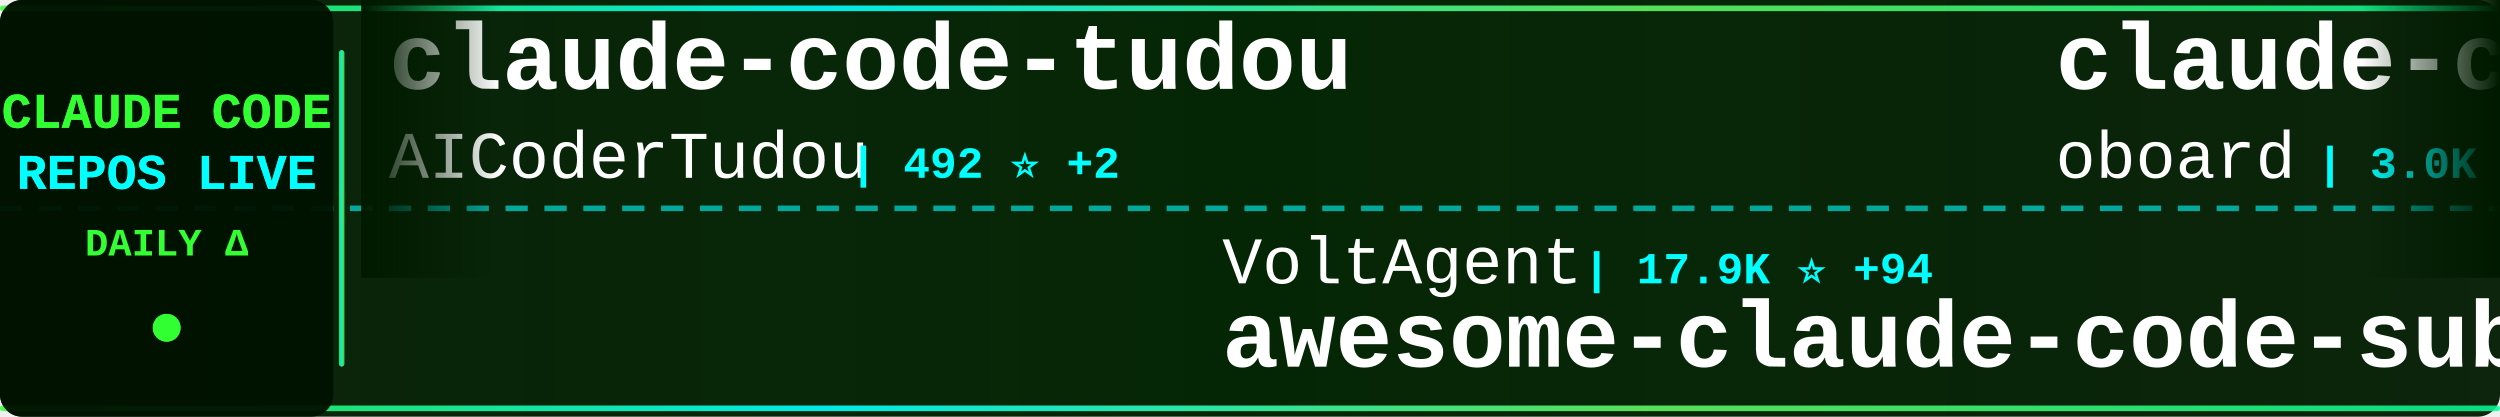
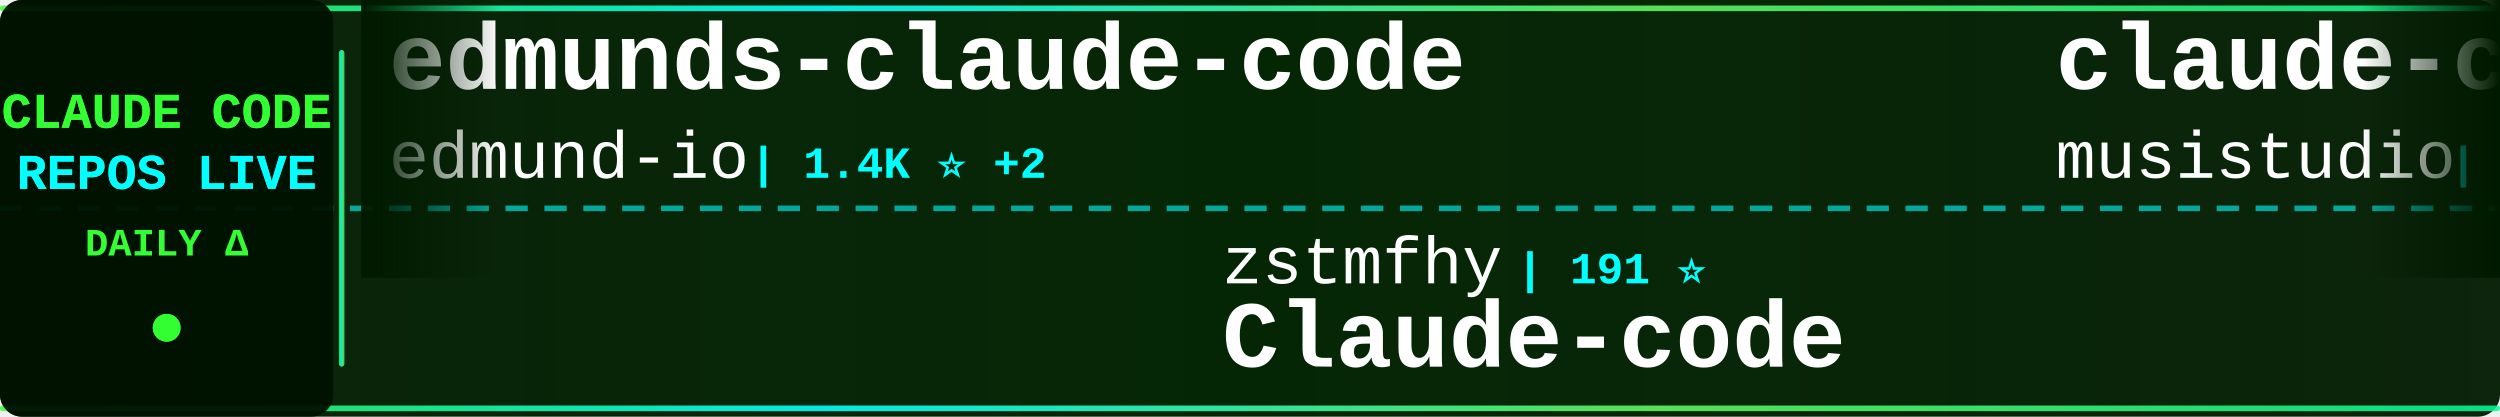
<svg xmlns="http://www.w3.org/2000/svg" width="900" height="150">
  <defs>
    <linearGradient id="tickerBg" x1="0%" y1="0%" x2="100%" y2="0%">
      <stop offset="0%" style="stop-color:#001a00;stop-opacity:0.95" />
      <stop offset="50%" style="stop-color:#002200;stop-opacity:0.98" />
      <stop offset="100%" style="stop-color:#001a00;stop-opacity:0.95" />
    </linearGradient>
    <linearGradient id="borderGrad" x1="0%" y1="0%" x2="100%" y2="0%">
      <stop offset="0%" style="stop-color:#33ff33;stop-opacity:0.85">
        <animate attributeName="stop-opacity" values="0.85;1;0.85" dur="2s" repeatCount="indefinite" />
      </stop>
      <stop offset="33%" style="stop-color:#00ffff;stop-opacity:0.9">
        <animate attributeName="stop-opacity" values="0.9;1;0.9" dur="2.2s" repeatCount="indefinite" />
      </stop>
      <stop offset="66%" style="stop-color:#66ff66;stop-opacity:0.85">
        <animate attributeName="stop-opacity" values="0.85;1;0.85" dur="1.8s" repeatCount="indefinite" />
      </stop>
      <stop offset="100%" style="stop-color:#00ff99;stop-opacity:0.85">
        <animate attributeName="stop-opacity" values="0.85;1;0.85" dur="2s" repeatCount="indefinite" />
      </stop>
    </linearGradient>
    <filter id="textGlow">
      <feGaussianBlur stdDeviation="0.1" result="coloredBlur" />
      <feMerge>
        <feMergeNode in="coloredBlur" />
        <feMergeNode in="SourceGraphic" />
      </feMerge>
    </filter>
    <filter id="metricGlow">
      <feGaussianBlur stdDeviation="0.2" result="coloredBlur" />
      <feMerge>
        <feMergeNode in="coloredBlur" />
        <feMergeNode in="SourceGraphic" />
      </feMerge>
    </filter>
    <linearGradient id="leftFade" x1="0%" y1="0%" x2="100%" y2="0%">
      <stop offset="0%" style="stop-color:#001a00;stop-opacity:1" />
      <stop offset="100%" style="stop-color:#001a00;stop-opacity:0" />
    </linearGradient>
    <linearGradient id="rightFade" x1="0%" y1="0%" x2="100%" y2="0%">
      <stop offset="0%" style="stop-color:#001a00;stop-opacity:0" />
      <stop offset="100%" style="stop-color:#001a00;stop-opacity:1" />
    </linearGradient>
  </defs>
  <rect width="900" height="150" fill="url(#tickerBg)" rx="8" />
  <rect x="0" y="2" width="900" height="2" fill="url(#borderGrad)" rx="1" />
  <rect x="0" y="146" width="900" height="2" fill="url(#borderGrad)" rx="1" />
  <line x1="0" y1="75" x2="900" y2="75" stroke="#00ffff" stroke-width="2" stroke-dasharray="8 6" opacity="0.6" />
  <rect x="0" y="0" width="120" height="150" fill="#001100" opacity="0.95" rx="8" />
  <text x="60" y="46" font-family="'Courier New', monospace" font-size="18" font-weight="bold" fill="#33ff33" text-anchor="middle" filter="url(#textGlow)">
    CLAUDE CODE
  </text>
  <text x="60" y="68" font-family="'Courier New', monospace" font-size="18" font-weight="bold" fill="#00ffff" text-anchor="middle" filter="url(#textGlow)">
    REPOS LIVE
  </text>
  <text x="60" y="92" font-family="'Courier New', monospace" font-size="14" font-weight="bold" fill="#33ff33" text-anchor="middle">
    DAILY Δ
  </text>
  <circle cx="60" cy="118" r="5" fill="#33ff33" filter="url(#metricGlow)">
    <animate attributeName="r" values="4;6;4" dur="1.5s" repeatCount="indefinite" />
    <animate attributeName="opacity" values="0.6;1;0.6" dur="1.5s" repeatCount="indefinite" />
  </circle>
  <rect x="122" y="18" width="2" height="114" fill="url(#borderGrad)" rx="1" />
  <clipPath id="tickerClip">
    <rect x="130" y="0" width="770" height="150" />
  </clipPath>
  <g clip-path="url(#tickerClip)">
    <g id="tickerItems">
      <animateTransform attributeName="transform" attributeType="XML" type="translate" from="0 0" to="-3000 0" dur="54s" repeatCount="indefinite" />
      <g transform="translate(0, 0)">
-         <text x="140" y="32" font-family="'Courier New', monospace" font-size="34" font-weight="bold" fill="#ffffff">claude-code-tudou</text>
-         <text x="140" y="64" font-family="'Courier New', monospace" font-size="24" font-weight="normal" fill="#ffffff" opacity="1.0">AICoderTudou</text>
-         <text x="306" y="64" font-family="'Courier New', monospace" font-size="16" font-weight="bold" fill="#00ffff"> | 492 ⭐ +2</text>
+         <text x="140" y="32" font-family="'Courier New', monospace" font-size="34" font-weight="bold" fill="#ffffff">edmunds-claude-code</text>
+         <text x="140" y="64" font-family="'Courier New', monospace" font-size="24" font-weight="normal" fill="#ffffff" opacity="1.0">edmund-io</text>
+         <text x="270" y="64" font-family="'Courier New', monospace" font-size="16" font-weight="bold" fill="#00ffff"> | 1.4K ⭐ +2</text>
      </g>
      <g transform="translate(300, 0)">
+         <text x="140" y="102" font-family="'Courier New', monospace" font-size="24" font-weight="normal" fill="#ffffff" opacity="1.0">zstmfhy</text>
+         <text x="246" y="102" font-family="'Courier New', monospace" font-size="16" font-weight="bold" fill="#00ffff"> | 191 ⭐</text>
+         <text x="140" y="132" font-family="'Courier New', monospace" font-size="34" font-weight="bold" fill="#ffffff">Claude-code</text>
+       </g>
+       <g transform="translate(600, 0)">
+         <text x="140" y="32" font-family="'Courier New', monospace" font-size="34" font-weight="bold" fill="#ffffff">claude-code-router</text>
+         <text x="140" y="64" font-family="'Courier New', monospace" font-size="24" font-weight="normal" fill="#ffffff" opacity="1.0">musistudio</text>
+         <text x="282" y="64" font-family="'Courier New', monospace" font-size="16" font-weight="bold" fill="#00ffff"> | 32.7K ⭐ +72</text>
+       </g>
+       <g transform="translate(900, 0)">
+         <text x="140" y="102" font-family="'Courier New', monospace" font-size="24" font-weight="normal" fill="#ffffff" opacity="1.0">anthropics</text>
+         <text x="282" y="102" font-family="'Courier New', monospace" font-size="16" font-weight="bold" fill="#00ffff"> | 4.3K ⭐ +10</text>
+         <text x="140" y="132" font-family="'Courier New', monospace" font-size="34" font-weight="bold" fill="#ffffff">claude-code-security-rev...</text>
+       </g>
+       <g transform="translate(1200, 0)">
+         <text x="140" y="32" font-family="'Courier New', monospace" font-size="34" font-weight="bold" fill="#ffffff">everything-claude-code</text>
+         <text x="140" y="64" font-family="'Courier New', monospace" font-size="24" font-weight="normal" fill="#ffffff" opacity="1.0">affaan-m</text>
+         <text x="258" y="64" font-family="'Courier New', monospace" font-size="16" font-weight="bold" fill="#00ffff"> | 163.5K ⭐ +1.1K</text>
+       </g>
+       <g transform="translate(1500, 0)">
+         <text x="140" y="102" font-family="'Courier New', monospace" font-size="24" font-weight="normal" fill="#ffffff" opacity="1.0">Windy3f3f3f3f</text>
+         <text x="318" y="102" font-family="'Courier New', monospace" font-size="16" font-weight="bold" fill="#00ffff"> | 2.0K ⭐ +13</text>
+         <text x="140" y="132" font-family="'Courier New', monospace" font-size="34" font-weight="bold" fill="#ffffff">how-claude-code-works</text>
+       </g>
+       <g transform="translate(1800, 0)">
+         <text x="140" y="32" font-family="'Courier New', monospace" font-size="34" font-weight="bold" fill="#ffffff">claude-coder</text>
+         <text x="140" y="64" font-family="'Courier New', monospace" font-size="24" font-weight="normal" fill="#ffffff" opacity="1.0">kodu-ai</text>
+         <text x="246" y="64" font-family="'Courier New', monospace" font-size="16" font-weight="bold" fill="#00ffff"> | 5.3K ⭐</text>
+       </g>
+       <g transform="translate(2100, 0)">
        <text x="140" y="102" font-family="'Courier New', monospace" font-size="24" font-weight="normal" fill="#ffffff" opacity="1.0">VoltAgent</text>
-         <text x="270" y="102" font-family="'Courier New', monospace" font-size="16" font-weight="bold" fill="#00ffff"> | 17.9K ⭐ +94</text>
+         <text x="270" y="102" font-family="'Courier New', monospace" font-size="16" font-weight="bold" fill="#00ffff"> | 17.9K ⭐ +95</text>
        <text x="140" y="132" font-family="'Courier New', monospace" font-size="34" font-weight="bold" fill="#ffffff">awesome-claude-code-suba...</text>
      </g>
-       <g transform="translate(600, 0)">
-         <text x="140" y="32" font-family="'Courier New', monospace" font-size="34" font-weight="bold" fill="#ffffff">claude-code-rev</text>
-         <text x="140" y="64" font-family="'Courier New', monospace" font-size="24" font-weight="normal" fill="#ffffff" opacity="1.0">oboard</text>
-         <text x="234" y="64" font-family="'Courier New', monospace" font-size="16" font-weight="bold" fill="#00ffff"> | 3.0K ⭐ +8</text>
-       </g>
-       <g transform="translate(900, 0)">
-         <text x="140" y="102" font-family="'Courier New', monospace" font-size="24" font-weight="normal" fill="#ffffff" opacity="1.0">shanraisshan</text>
-         <text x="306" y="102" font-family="'Courier New', monospace" font-size="16" font-weight="bold" fill="#00ffff"> | 47.2K ⭐ +278</text>
-         <text x="140" y="132" font-family="'Courier New', monospace" font-size="34" font-weight="bold" fill="#ffffff">claude-code-best-practic...</text>
-       </g>
-       <g transform="translate(1200, 0)">
-         <text x="140" y="32" font-family="'Courier New', monospace" font-size="34" font-weight="bold" fill="#ffffff">claude-code-reverse</text>
-         <text x="140" y="64" font-family="'Courier New', monospace" font-size="24" font-weight="normal" fill="#ffffff" opacity="1.0">Yuyz0112</text>
-         <text x="258" y="64" font-family="'Courier New', monospace" font-size="16" font-weight="bold" fill="#00ffff"> | 2.4K ⭐ +3</text>
-       </g>
-       <g transform="translate(1500, 0)">
-         <text x="140" y="102" font-family="'Courier New', monospace" font-size="24" font-weight="normal" fill="#ffffff" opacity="1.0">RichardAtCT</text>
-         <text x="294" y="102" font-family="'Courier New', monospace" font-size="16" font-weight="bold" fill="#00ffff"> | 2.5K ⭐ +8</text>
-         <text x="140" y="132" font-family="'Courier New', monospace" font-size="34" font-weight="bold" fill="#ffffff">claude-code-telegram</text>
-       </g>
-       <g transform="translate(1800, 0)">
-         <text x="140" y="32" font-family="'Courier New', monospace" font-size="34" font-weight="bold" fill="#ffffff">claude-code-infrastructu...</text>
-         <text x="140" y="64" font-family="'Courier New', monospace" font-size="24" font-weight="normal" fill="#ffffff" opacity="1.0">diet103</text>
-         <text x="246" y="64" font-family="'Courier New', monospace" font-size="16" font-weight="bold" fill="#00ffff"> | 9.5K ⭐ +23</text>
-       </g>
-       <g transform="translate(2100, 0)">
-         <text x="140" y="102" font-family="'Courier New', monospace" font-size="24" font-weight="normal" fill="#ffffff" opacity="1.0">feiskyer</text>
-         <text x="258" y="102" font-family="'Courier New', monospace" font-size="16" font-weight="bold" fill="#00ffff"> | 1.5K ⭐ +3</text>
-         <text x="140" y="132" font-family="'Courier New', monospace" font-size="34" font-weight="bold" fill="#ffffff">claude-code-settings</text>
-       </g>
      <g transform="translate(2400, 0)">
-         <text x="140" y="32" font-family="'Courier New', monospace" font-size="34" font-weight="bold" fill="#ffffff">claude-code-rust</text>
-         <text x="140" y="64" font-family="'Courier New', monospace" font-size="24" font-weight="normal" fill="#ffffff" opacity="1.0">lorryjovens-hub</text>
-         <text x="342" y="64" font-family="'Courier New', monospace" font-size="16" font-weight="bold" fill="#00ffff"> | 1.4K ⭐ +12</text>
+         <text x="140" y="32" font-family="'Courier New', monospace" font-size="34" font-weight="bold" fill="#ffffff">claude-code-my-workflow</text>
+         <text x="140" y="64" font-family="'Courier New', monospace" font-size="24" font-weight="normal" fill="#ffffff" opacity="1.0">pedrohcgs</text>
+         <text x="270" y="64" font-family="'Courier New', monospace" font-size="16" font-weight="bold" fill="#00ffff"> | 965 ⭐ +11</text>
      </g>
      <g transform="translate(2700, 0)">
-         <text x="140" y="102" font-family="'Courier New', monospace" font-size="24" font-weight="normal" fill="#ffffff" opacity="1.0">AprilNEA</text>
-         <text x="258" y="102" font-family="'Courier New', monospace" font-size="16" font-weight="bold" fill="#00ffff"> | 373 ⭐ +1</text>
-         <text x="140" y="132" font-family="'Courier New', monospace" font-size="34" font-weight="bold" fill="#ffffff">claude-code-source</text>
+         <text x="140" y="102" font-family="'Courier New', monospace" font-size="24" font-weight="normal" fill="#ffffff" opacity="1.0">eyaltoledano</text>
+         <text x="306" y="102" font-family="'Courier New', monospace" font-size="16" font-weight="bold" fill="#00ffff"> | 26.7K ⭐ +55</text>
+         <text x="140" y="132" font-family="'Courier New', monospace" font-size="34" font-weight="bold" fill="#ffffff">claude-task-master</text>
      </g>
      <g transform="translate(3000, 0)">
-         <text x="140" y="32" font-family="'Courier New', monospace" font-size="34" font-weight="bold" fill="#ffffff">claude-code-tudou</text>
-         <text x="140" y="64" font-family="'Courier New', monospace" font-size="24" font-weight="normal" fill="#ffffff" opacity="1.0">AICoderTudou</text>
-         <text x="306" y="64" font-family="'Courier New', monospace" font-size="16" font-weight="bold" fill="#00ffff"> | 492 ⭐ +2</text>
+         <text x="140" y="32" font-family="'Courier New', monospace" font-size="34" font-weight="bold" fill="#ffffff">edmunds-claude-code</text>
+         <text x="140" y="64" font-family="'Courier New', monospace" font-size="24" font-weight="normal" fill="#ffffff" opacity="1.0">edmund-io</text>
+         <text x="270" y="64" font-family="'Courier New', monospace" font-size="16" font-weight="bold" fill="#00ffff"> | 1.4K ⭐ +2</text>
      </g>
      <g transform="translate(3300, 0)">
-         <text x="140" y="102" font-family="'Courier New', monospace" font-size="24" font-weight="normal" fill="#ffffff" opacity="1.0">VoltAgent</text>
-         <text x="270" y="102" font-family="'Courier New', monospace" font-size="16" font-weight="bold" fill="#00ffff"> | 17.9K ⭐ +94</text>
-         <text x="140" y="132" font-family="'Courier New', monospace" font-size="34" font-weight="bold" fill="#ffffff">awesome-claude-code-suba...</text>
+         <text x="140" y="102" font-family="'Courier New', monospace" font-size="24" font-weight="normal" fill="#ffffff" opacity="1.0">zstmfhy</text>
+         <text x="246" y="102" font-family="'Courier New', monospace" font-size="16" font-weight="bold" fill="#00ffff"> | 191 ⭐</text>
+         <text x="140" y="132" font-family="'Courier New', monospace" font-size="34" font-weight="bold" fill="#ffffff">Claude-code</text>
      </g>
      <g transform="translate(3600, 0)">
-         <text x="140" y="32" font-family="'Courier New', monospace" font-size="34" font-weight="bold" fill="#ffffff">claude-code-rev</text>
-         <text x="140" y="64" font-family="'Courier New', monospace" font-size="24" font-weight="normal" fill="#ffffff" opacity="1.0">oboard</text>
-         <text x="234" y="64" font-family="'Courier New', monospace" font-size="16" font-weight="bold" fill="#00ffff"> | 3.0K ⭐ +8</text>
+         <text x="140" y="32" font-family="'Courier New', monospace" font-size="34" font-weight="bold" fill="#ffffff">claude-code-router</text>
+         <text x="140" y="64" font-family="'Courier New', monospace" font-size="24" font-weight="normal" fill="#ffffff" opacity="1.0">musistudio</text>
+         <text x="282" y="64" font-family="'Courier New', monospace" font-size="16" font-weight="bold" fill="#00ffff"> | 32.7K ⭐ +72</text>
      </g>
      <g transform="translate(3900, 0)">
-         <text x="140" y="102" font-family="'Courier New', monospace" font-size="24" font-weight="normal" fill="#ffffff" opacity="1.0">shanraisshan</text>
-         <text x="306" y="102" font-family="'Courier New', monospace" font-size="16" font-weight="bold" fill="#00ffff"> | 47.2K ⭐ +278</text>
-         <text x="140" y="132" font-family="'Courier New', monospace" font-size="34" font-weight="bold" fill="#ffffff">claude-code-best-practic...</text>
+         <text x="140" y="102" font-family="'Courier New', monospace" font-size="24" font-weight="normal" fill="#ffffff" opacity="1.0">anthropics</text>
+         <text x="282" y="102" font-family="'Courier New', monospace" font-size="16" font-weight="bold" fill="#00ffff"> | 4.3K ⭐ +10</text>
+         <text x="140" y="132" font-family="'Courier New', monospace" font-size="34" font-weight="bold" fill="#ffffff">claude-code-security-rev...</text>
      </g>
    </g>
  </g>
  <rect x="130" y="0" width="50" height="100" fill="url(#leftFade)" />
  <rect x="850" y="0" width="50" height="100" fill="url(#rightFade)" />
</svg>
